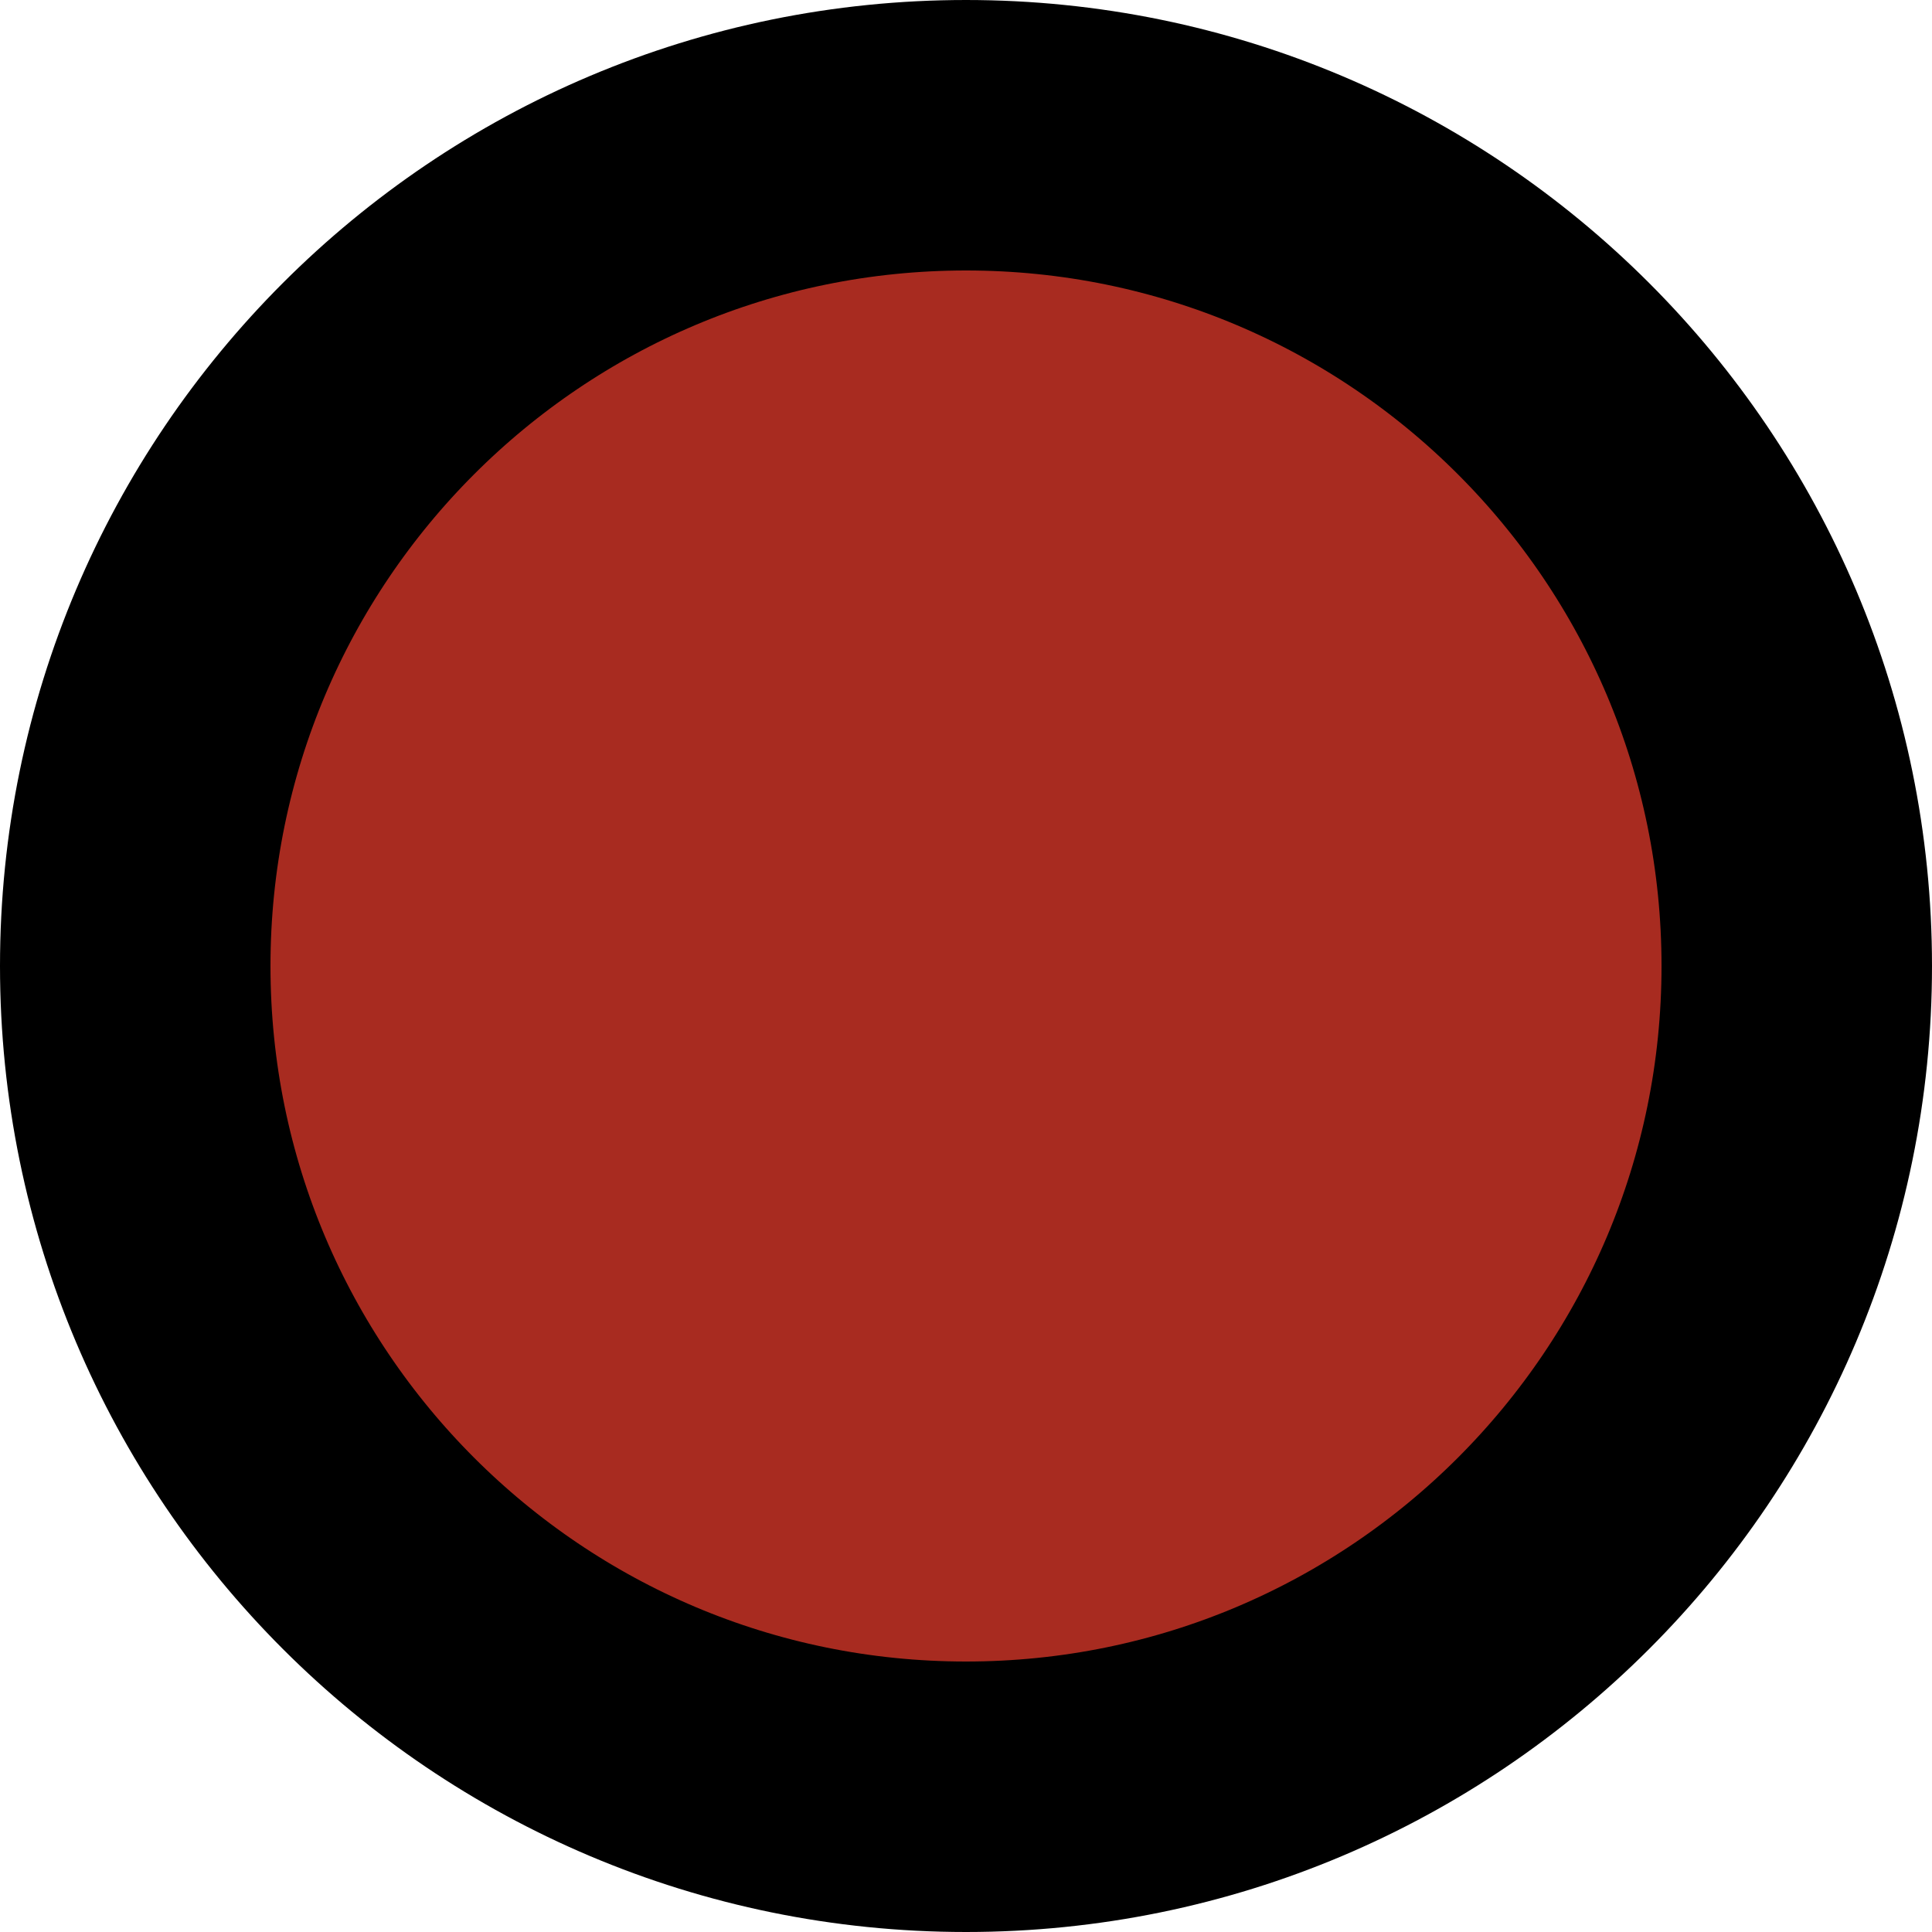
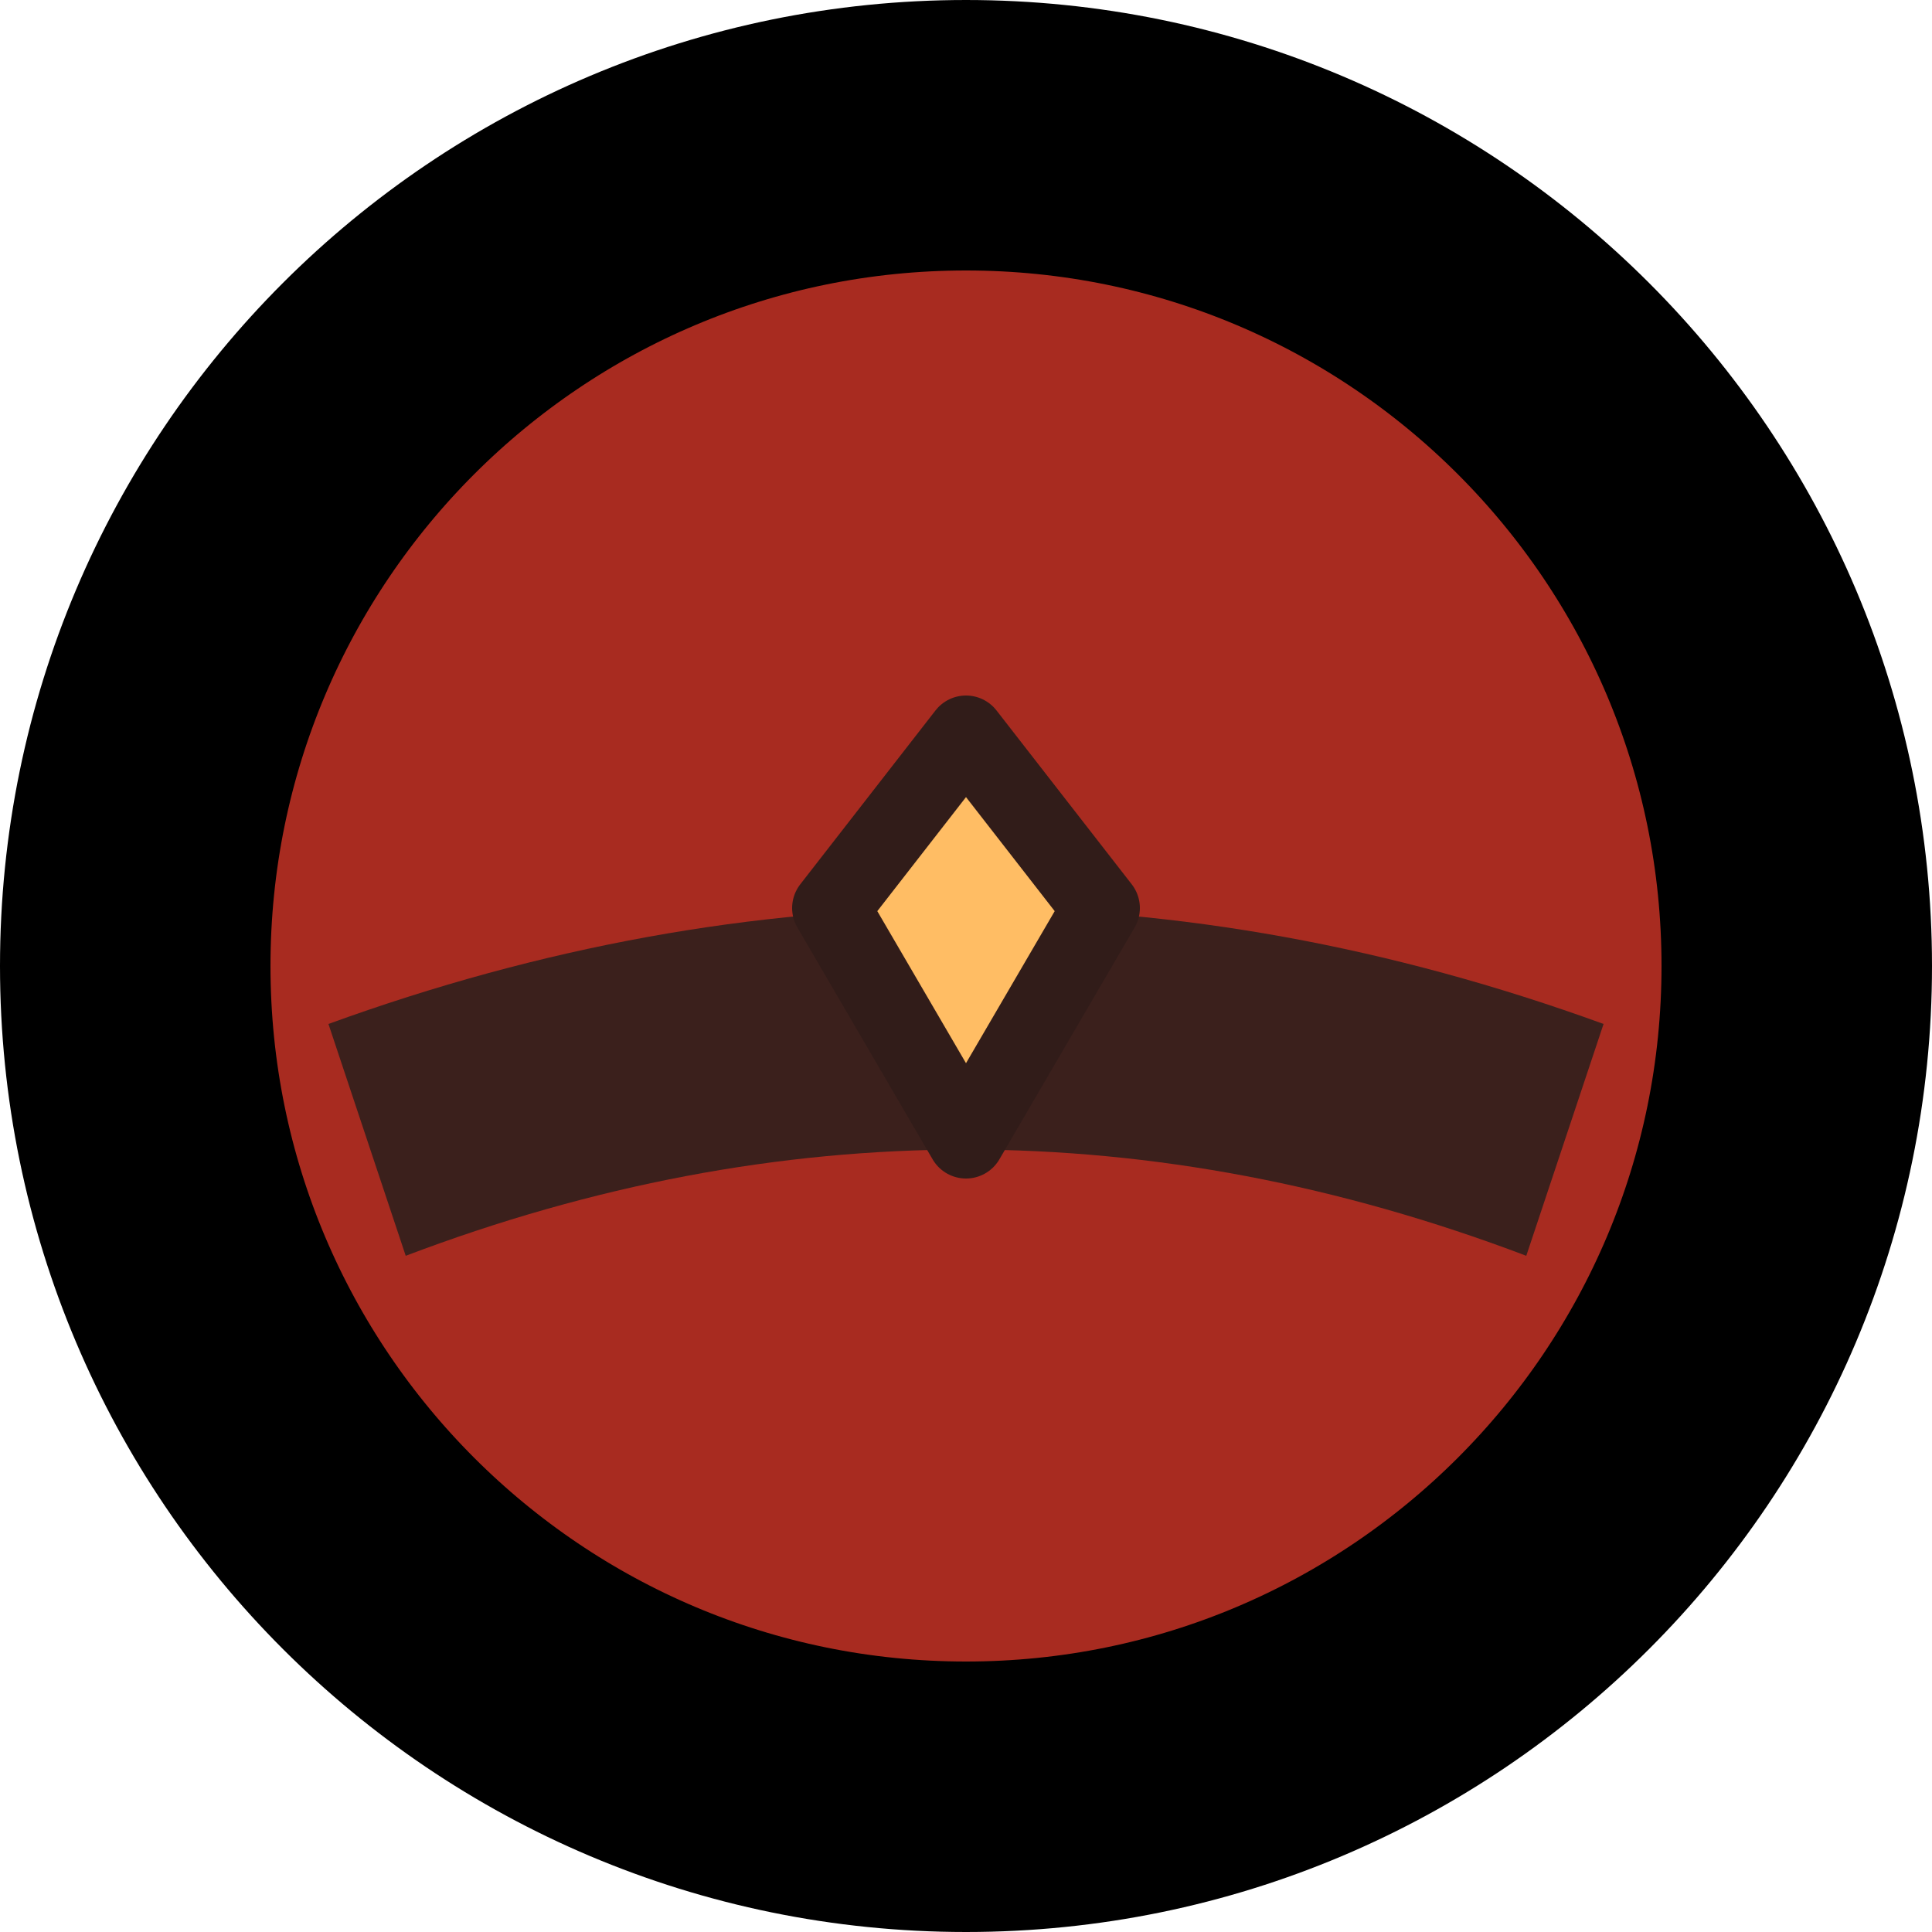
<svg xmlns="http://www.w3.org/2000/svg" width="100" height="100" viewBox="0 0 100 100">
  <circle cx="50" cy="50" r="43" fill="#a82b20" stroke="#000" stroke-width="14" />
+   <path d="M17 53q33-12 66 0l-4 12q-29-11-58 0Z" fill="#3b201c" />
+   <path d="m43 47 7-9 7 9-7 12Z" fill="#ffbd64" stroke="#311c19" stroke-width="4" stroke-linejoin="round" />
</svg>
